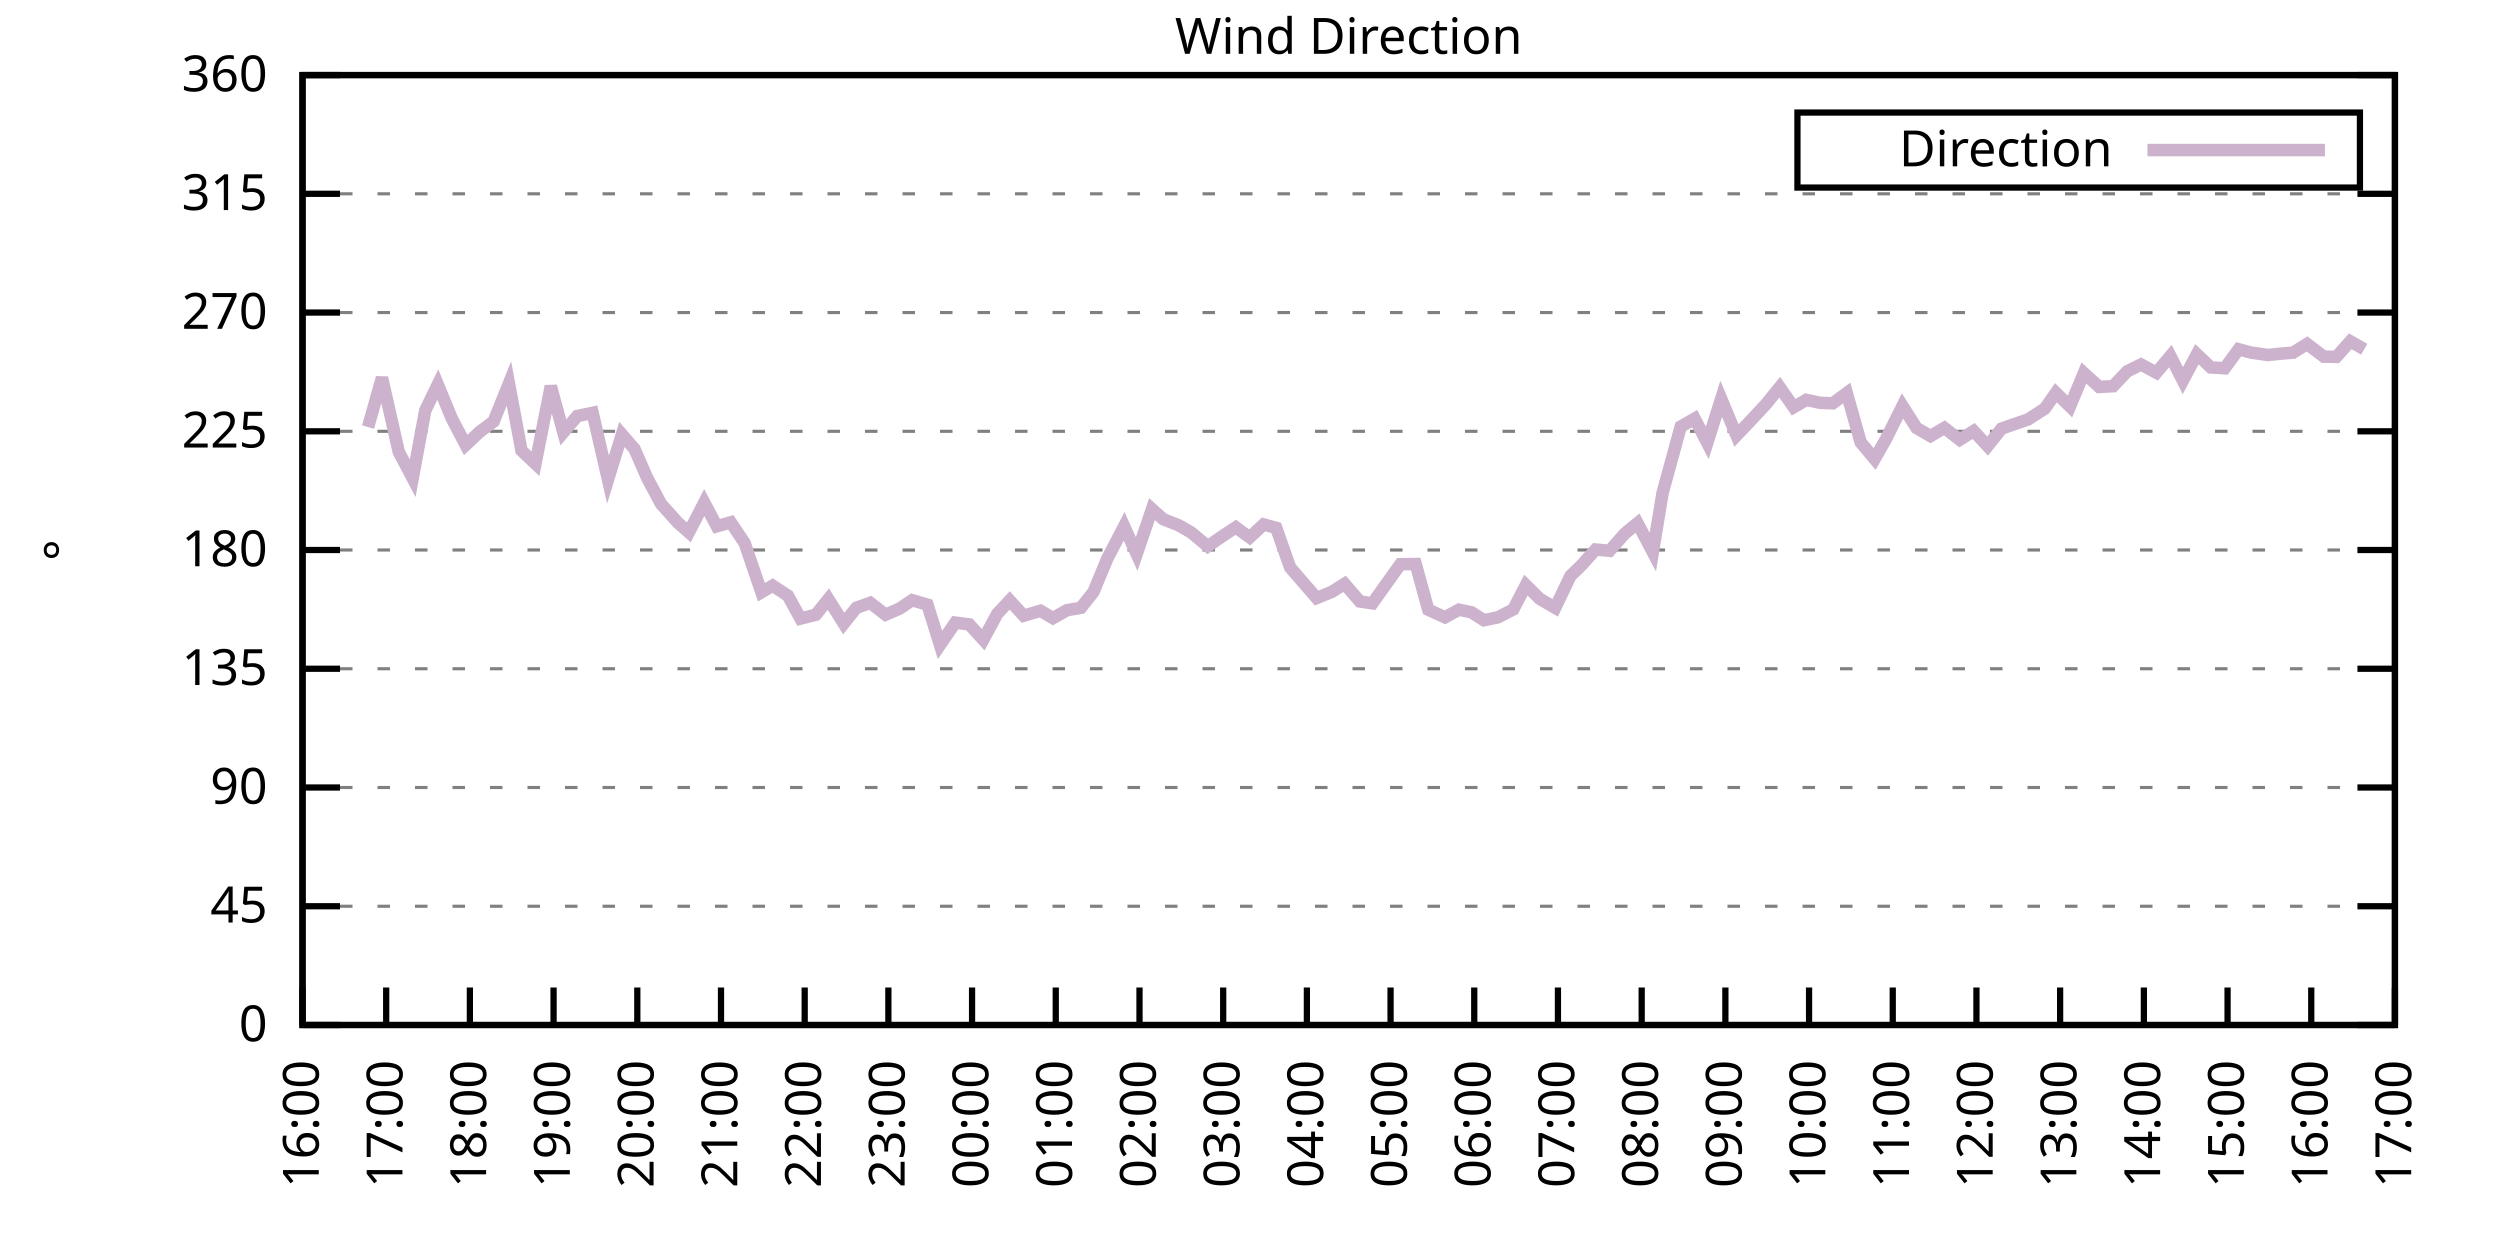
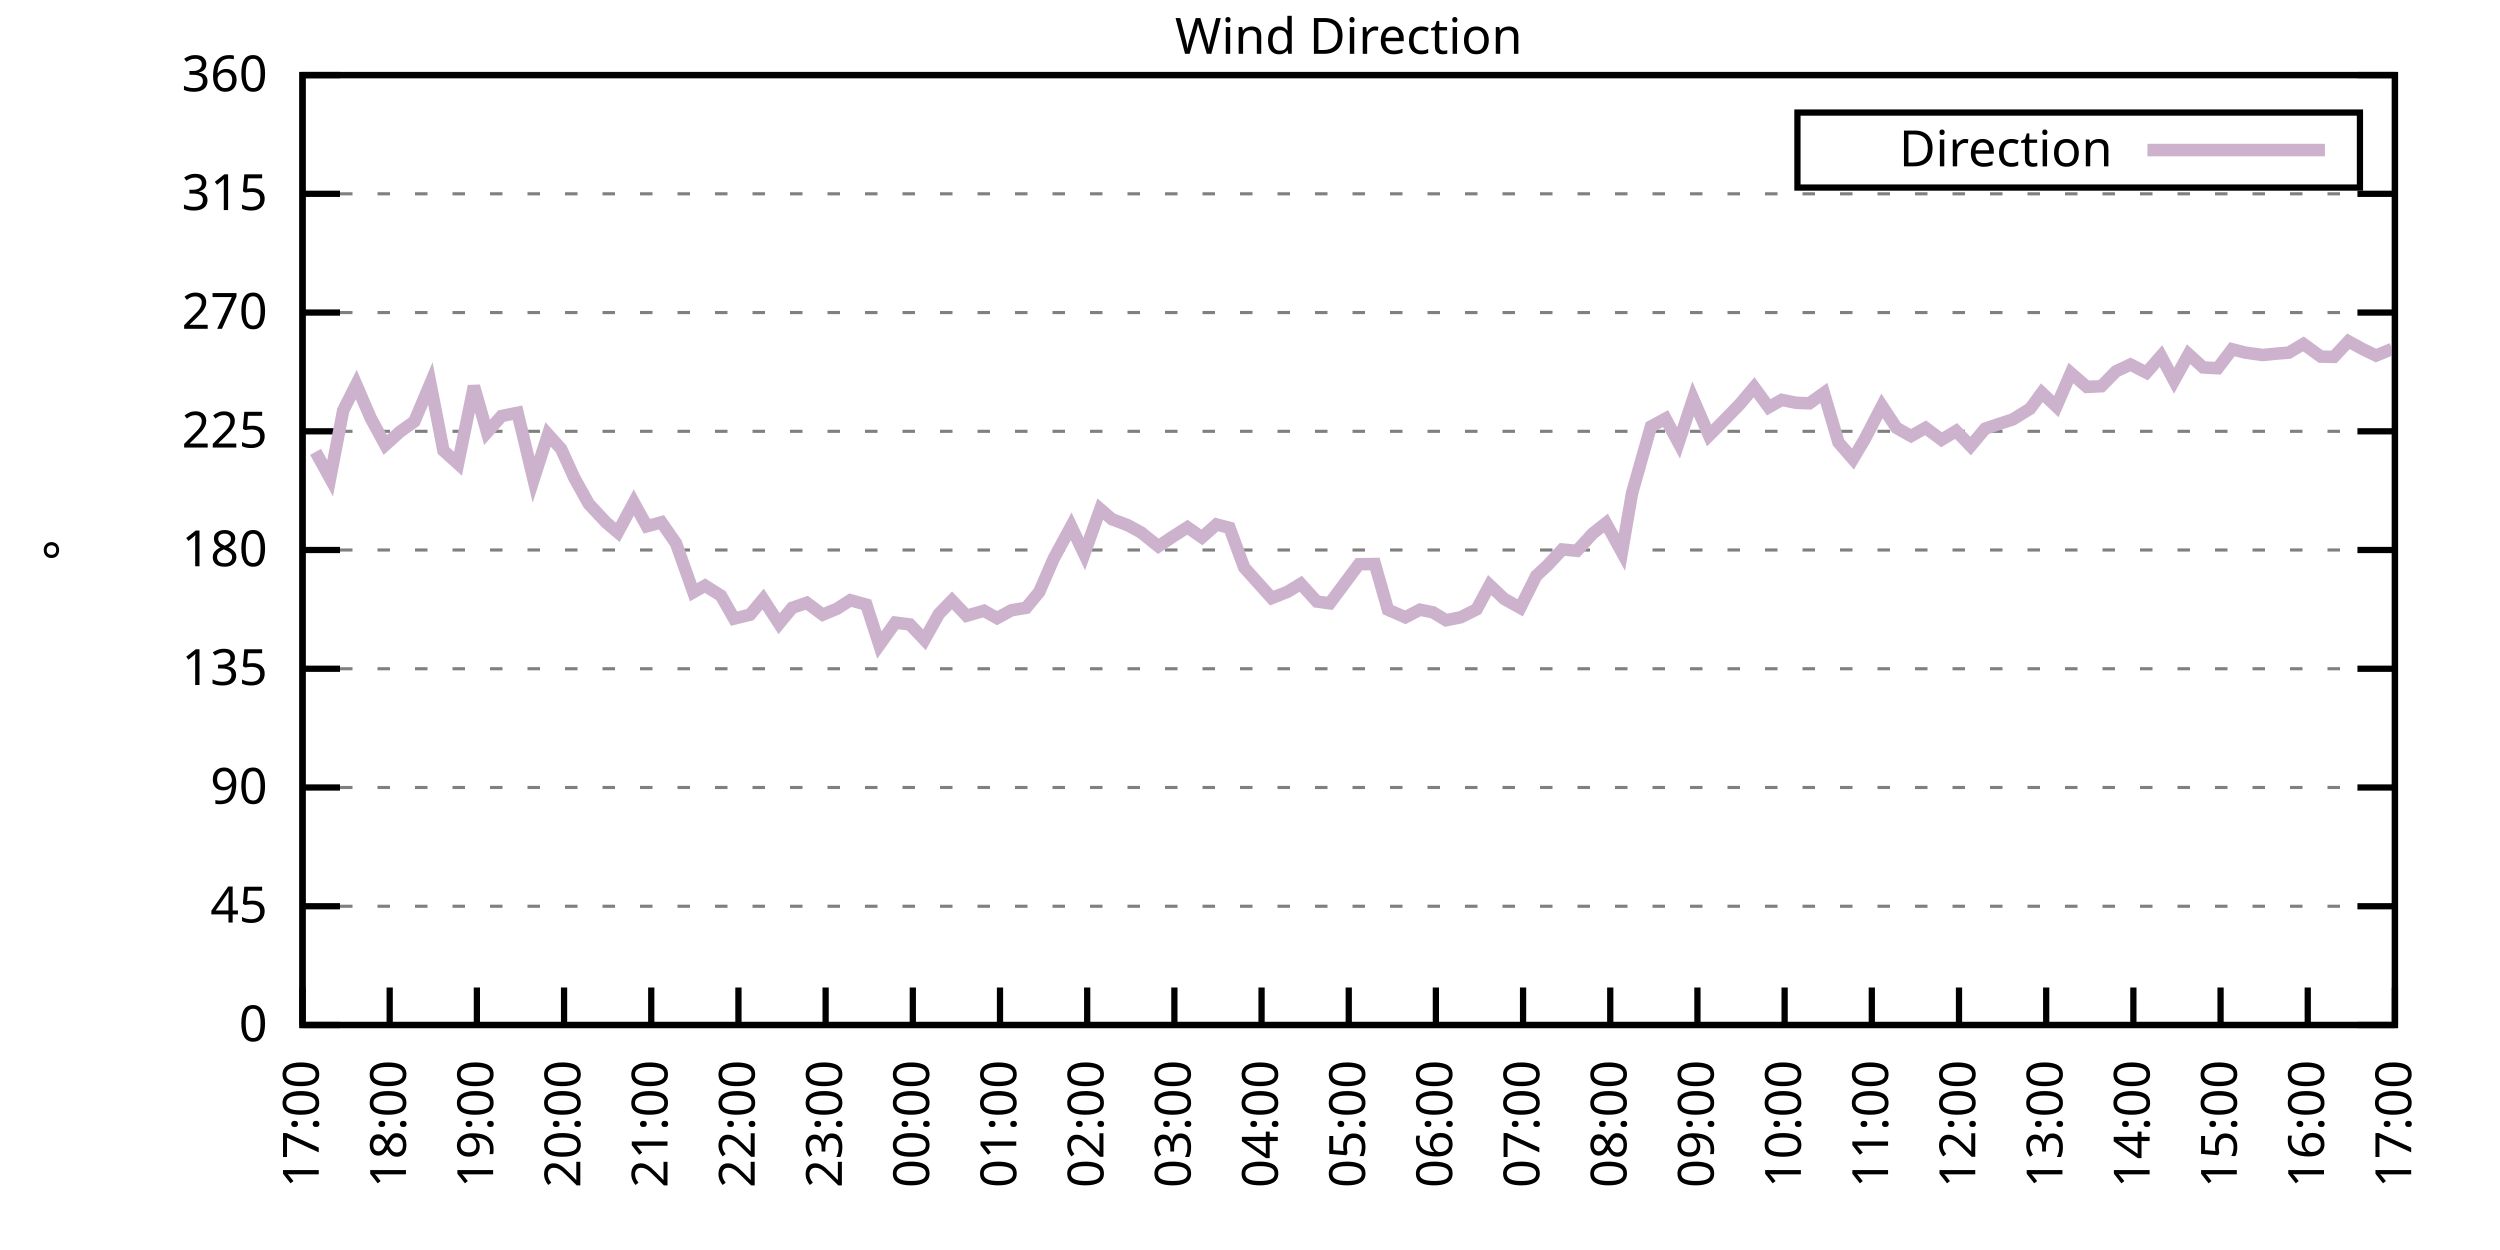
<svg xmlns="http://www.w3.org/2000/svg" xmlns:xlink="http://www.w3.org/1999/xlink" width="400" height="200" viewBox="0 0 400 200">
  <g id="gnuplot_canvas">
    <rect x="0" y="0" width="400" height="200" fill="none" />
    <defs>
      <circle id="gpDot" r="0.5" stroke-width="0.5" stroke="currentColor" />
      <path id="gpPt0" stroke-width="0.333" stroke="currentColor" d="M-1,0 h2 M0,-1 v2" />
      <path id="gpPt1" stroke-width="0.333" stroke="currentColor" d="M-1,-1 L1,1 M1,-1 L-1,1" />
      <path id="gpPt2" stroke-width="0.333" stroke="currentColor" d="M-1,0 L1,0 M0,-1 L0,1 M-1,-1 L1,1 M-1,1 L1,-1" />
      <rect id="gpPt3" stroke-width="0.333" stroke="currentColor" x="-1" y="-1" width="2" height="2" />
      <rect id="gpPt4" stroke-width="0.333" stroke="currentColor" fill="currentColor" x="-1" y="-1" width="2" height="2" />
      <circle id="gpPt5" stroke-width="0.333" stroke="currentColor" cx="0" cy="0" r="1" />
      <use xlink:href="#gpPt5" id="gpPt6" fill="currentColor" stroke="none" />
      <path id="gpPt7" stroke-width="0.333" stroke="currentColor" d="M0,-1.33 L-1.33,0.67 L1.33,0.67 z" />
      <use xlink:href="#gpPt7" id="gpPt8" fill="currentColor" stroke="none" />
      <use xlink:href="#gpPt7" id="gpPt9" stroke="currentColor" transform="rotate(180)" />
      <use xlink:href="#gpPt9" id="gpPt10" fill="currentColor" stroke="none" />
      <use xlink:href="#gpPt3" id="gpPt11" stroke="currentColor" transform="rotate(45)" />
      <use xlink:href="#gpPt11" id="gpPt12" fill="currentColor" stroke="none" />
      <path id="gpPt13" stroke-width="0.333" stroke="currentColor" d="M0,1.330 L1.265,0.411 L0.782,-1.067 L-0.782,-1.076 L-1.265,0.411 z" />
      <use xlink:href="#gpPt13" id="gpPt14" fill="currentColor" stroke="none" />
      <filter id="textbox" filterUnits="objectBoundingBox" x="0" y="0" height="1" width="1">
        <feFlood flood-color="white" flood-opacity="1" result="bgnd" />
        <feComposite in="SourceGraphic" in2="bgnd" operator="atop" />
      </filter>
      <filter id="greybox" filterUnits="objectBoundingBox" x="0" y="0" height="1" width="1">
        <feFlood flood-color="lightgrey" flood-opacity="1" result="grey" />
        <feComposite in="SourceGraphic" in2="grey" operator="atop" />
      </filter>
    </defs>
    <g fill="none" color="white" stroke="currentColor" stroke-width="1.00" stroke-linecap="butt" stroke-linejoin="miter">
</g>
    <g fill="none" color="black" stroke="currentColor" stroke-width="1.00" stroke-linecap="butt" stroke-linejoin="miter">
      <g stroke="none" shape-rendering="crispEdges">
        <polygon fill="rgb(255, 255, 255)" points="48.40,164.00 383.18,164.00 383.18,12.02 48.40,12.02 " />
      </g>
    </g>
    <g fill="none" color="black" stroke="currentColor" stroke-width="1.00" stroke-linecap="butt" stroke-linejoin="miter">
</g>
    <g fill="none" color="black" stroke="black" stroke-width="0.50" stroke-linecap="butt" stroke-linejoin="miter">
</g>
    <g fill="none" color="gray" stroke="currentColor" stroke-width="0.50" stroke-linecap="butt" stroke-linejoin="miter">
      <path stroke="gray" stroke-dasharray="2,4" class="gridline" d="M48.40,164.00 L383.19,164.00  " />
    </g>
    <g fill="none" color="gray" stroke="gray" stroke-width="1.00" stroke-linecap="butt" stroke-linejoin="miter">
</g>
    <g fill="none" color="black" stroke="currentColor" stroke-width="1.00" stroke-linecap="butt" stroke-linejoin="miter">
      <path stroke="black" d="M48.40,164.00 L54.40,164.00 M383.19,164.00 L377.19,164.00  " />
      <g transform="translate(42.80,166.60)" stroke="none" fill="black" font-family="Sans" font-size="8.00" text-anchor="end">
        <text>
          <tspan font-family="Sans"> 0</tspan>
        </text>
      </g>
    </g>
    <g fill="none" color="black" stroke="currentColor" stroke-width="1.00" stroke-linecap="butt" stroke-linejoin="miter">
</g>
    <g fill="none" color="black" stroke="black" stroke-width="0.50" stroke-linecap="butt" stroke-linejoin="miter">
</g>
    <g fill="none" color="gray" stroke="currentColor" stroke-width="0.50" stroke-linecap="butt" stroke-linejoin="miter">
      <path stroke="gray" stroke-dasharray="2,4" class="gridline" d="M48.40,145.00 L383.19,145.00  " />
    </g>
    <g fill="none" color="gray" stroke="gray" stroke-width="1.00" stroke-linecap="butt" stroke-linejoin="miter">
</g>
    <g fill="none" color="black" stroke="currentColor" stroke-width="1.00" stroke-linecap="butt" stroke-linejoin="miter">
      <path stroke="black" d="M48.40,145.00 L54.40,145.00 M383.19,145.00 L377.19,145.00  " />
      <g transform="translate(42.80,147.60)" stroke="none" fill="black" font-family="Sans" font-size="8.00" text-anchor="end">
        <text>
          <tspan font-family="Sans"> 45</tspan>
        </text>
      </g>
    </g>
    <g fill="none" color="black" stroke="currentColor" stroke-width="1.00" stroke-linecap="butt" stroke-linejoin="miter">
</g>
    <g fill="none" color="black" stroke="black" stroke-width="0.50" stroke-linecap="butt" stroke-linejoin="miter">
</g>
    <g fill="none" color="gray" stroke="currentColor" stroke-width="0.50" stroke-linecap="butt" stroke-linejoin="miter">
      <path stroke="gray" stroke-dasharray="2,4" class="gridline" d="M48.40,126.00 L383.19,126.00  " />
    </g>
    <g fill="none" color="gray" stroke="gray" stroke-width="1.00" stroke-linecap="butt" stroke-linejoin="miter">
</g>
    <g fill="none" color="black" stroke="currentColor" stroke-width="1.00" stroke-linecap="butt" stroke-linejoin="miter">
      <path stroke="black" d="M48.40,126.00 L54.40,126.00 M383.19,126.00 L377.19,126.00  " />
      <g transform="translate(42.80,128.60)" stroke="none" fill="black" font-family="Sans" font-size="8.00" text-anchor="end">
        <text>
          <tspan font-family="Sans"> 90</tspan>
        </text>
      </g>
    </g>
    <g fill="none" color="black" stroke="currentColor" stroke-width="1.00" stroke-linecap="butt" stroke-linejoin="miter">
</g>
    <g fill="none" color="black" stroke="black" stroke-width="0.50" stroke-linecap="butt" stroke-linejoin="miter">
</g>
    <g fill="none" color="gray" stroke="currentColor" stroke-width="0.50" stroke-linecap="butt" stroke-linejoin="miter">
      <path stroke="gray" stroke-dasharray="2,4" class="gridline" d="M48.40,107.00 L383.19,107.00  " />
    </g>
    <g fill="none" color="gray" stroke="gray" stroke-width="1.00" stroke-linecap="butt" stroke-linejoin="miter">
</g>
    <g fill="none" color="black" stroke="currentColor" stroke-width="1.00" stroke-linecap="butt" stroke-linejoin="miter">
      <path stroke="black" d="M48.40,107.00 L54.40,107.00 M383.19,107.00 L377.19,107.00  " />
      <g transform="translate(42.80,109.60)" stroke="none" fill="black" font-family="Sans" font-size="8.00" text-anchor="end">
        <text>
          <tspan font-family="Sans"> 135</tspan>
        </text>
      </g>
    </g>
    <g fill="none" color="black" stroke="currentColor" stroke-width="1.00" stroke-linecap="butt" stroke-linejoin="miter">
</g>
    <g fill="none" color="black" stroke="black" stroke-width="0.50" stroke-linecap="butt" stroke-linejoin="miter">
</g>
    <g fill="none" color="gray" stroke="currentColor" stroke-width="0.50" stroke-linecap="butt" stroke-linejoin="miter">
      <path stroke="gray" stroke-dasharray="2,4" class="gridline" d="M48.40,88.00 L383.19,88.00  " />
    </g>
    <g fill="none" color="gray" stroke="gray" stroke-width="1.00" stroke-linecap="butt" stroke-linejoin="miter">
</g>
    <g fill="none" color="black" stroke="currentColor" stroke-width="1.00" stroke-linecap="butt" stroke-linejoin="miter">
      <path stroke="black" d="M48.40,88.00 L54.40,88.00 M383.19,88.00 L377.19,88.00  " />
      <g transform="translate(42.80,90.60)" stroke="none" fill="black" font-family="Sans" font-size="8.00" text-anchor="end">
        <text>
          <tspan font-family="Sans"> 180</tspan>
        </text>
      </g>
    </g>
    <g fill="none" color="black" stroke="currentColor" stroke-width="1.00" stroke-linecap="butt" stroke-linejoin="miter">
</g>
    <g fill="none" color="black" stroke="black" stroke-width="0.50" stroke-linecap="butt" stroke-linejoin="miter">
</g>
    <g fill="none" color="gray" stroke="currentColor" stroke-width="0.50" stroke-linecap="butt" stroke-linejoin="miter">
      <path stroke="gray" stroke-dasharray="2,4" class="gridline" d="M48.40,69.01 L383.19,69.01  " />
    </g>
    <g fill="none" color="gray" stroke="gray" stroke-width="1.00" stroke-linecap="butt" stroke-linejoin="miter">
</g>
    <g fill="none" color="black" stroke="currentColor" stroke-width="1.00" stroke-linecap="butt" stroke-linejoin="miter">
      <path stroke="black" d="M48.40,69.01 L54.40,69.01 M383.19,69.01 L377.19,69.01  " />
      <g transform="translate(42.80,71.61)" stroke="none" fill="black" font-family="Sans" font-size="8.00" text-anchor="end">
        <text>
          <tspan font-family="Sans"> 225</tspan>
        </text>
      </g>
    </g>
    <g fill="none" color="black" stroke="currentColor" stroke-width="1.00" stroke-linecap="butt" stroke-linejoin="miter">
</g>
    <g fill="none" color="black" stroke="black" stroke-width="0.50" stroke-linecap="butt" stroke-linejoin="miter">
</g>
    <g fill="none" color="gray" stroke="currentColor" stroke-width="0.50" stroke-linecap="butt" stroke-linejoin="miter">
      <path stroke="gray" stroke-dasharray="2,4" class="gridline" d="M48.40,50.01 L383.19,50.01  " />
    </g>
    <g fill="none" color="gray" stroke="gray" stroke-width="1.00" stroke-linecap="butt" stroke-linejoin="miter">
</g>
    <g fill="none" color="black" stroke="currentColor" stroke-width="1.00" stroke-linecap="butt" stroke-linejoin="miter">
      <path stroke="black" d="M48.40,50.01 L54.40,50.01 M383.19,50.01 L377.19,50.01  " />
      <g transform="translate(42.80,52.61)" stroke="none" fill="black" font-family="Sans" font-size="8.00" text-anchor="end">
        <text>
          <tspan font-family="Sans"> 270</tspan>
        </text>
      </g>
    </g>
    <g fill="none" color="black" stroke="currentColor" stroke-width="1.00" stroke-linecap="butt" stroke-linejoin="miter">
</g>
    <g fill="none" color="black" stroke="black" stroke-width="0.50" stroke-linecap="butt" stroke-linejoin="miter">
</g>
    <g fill="none" color="gray" stroke="currentColor" stroke-width="0.50" stroke-linecap="butt" stroke-linejoin="miter">
      <path stroke="gray" stroke-dasharray="2,4" class="gridline" d="M48.40,31.01 L383.19,31.01  " />
    </g>
    <g fill="none" color="gray" stroke="gray" stroke-width="1.00" stroke-linecap="butt" stroke-linejoin="miter">
</g>
    <g fill="none" color="black" stroke="currentColor" stroke-width="1.00" stroke-linecap="butt" stroke-linejoin="miter">
      <path stroke="black" d="M48.40,31.01 L54.40,31.01 M383.19,31.01 L377.19,31.01  " />
      <g transform="translate(42.80,33.61)" stroke="none" fill="black" font-family="Sans" font-size="8.00" text-anchor="end">
        <text>
          <tspan font-family="Sans"> 315</tspan>
        </text>
      </g>
    </g>
    <g fill="none" color="black" stroke="currentColor" stroke-width="1.00" stroke-linecap="butt" stroke-linejoin="miter">
</g>
    <g fill="none" color="black" stroke="black" stroke-width="0.50" stroke-linecap="butt" stroke-linejoin="miter">
</g>
    <g fill="none" color="gray" stroke="currentColor" stroke-width="0.50" stroke-linecap="butt" stroke-linejoin="miter">
      <path stroke="gray" stroke-dasharray="2,4" class="gridline" d="M48.40,12.01 L383.19,12.01  " />
    </g>
    <g fill="none" color="gray" stroke="gray" stroke-width="1.00" stroke-linecap="butt" stroke-linejoin="miter">
</g>
    <g fill="none" color="black" stroke="currentColor" stroke-width="1.00" stroke-linecap="butt" stroke-linejoin="miter">
      <path stroke="black" d="M48.40,12.01 L54.40,12.01 M383.19,12.01 L377.19,12.01  " />
      <g transform="translate(42.80,14.61)" stroke="none" fill="black" font-family="Sans" font-size="8.00" text-anchor="end">
        <text>
          <tspan font-family="Sans"> 360</tspan>
        </text>
      </g>
    </g>
    <g fill="none" color="black" stroke="currentColor" stroke-width="1.00" stroke-linecap="butt" stroke-linejoin="miter">
      <path stroke="black" d="M48.40,164.00 L48.40,158.00  " />
      <g transform="translate(51.00,169.60) rotate(270.00)" stroke="none" fill="black" font-family="Sans" font-size="8.00" text-anchor="end">
        <text>
-           <tspan font-family="Sans">16:00</tspan>
-         </text>
-       </g>
-     </g>
-     <g fill="none" color="black" stroke="currentColor" stroke-width="1.00" stroke-linecap="butt" stroke-linejoin="miter">
-       <path stroke="black" d="M61.79,164.00 L61.79,158.00  " />
-       <g transform="translate(64.39,169.60) rotate(270.00)" stroke="none" fill="black" font-family="Sans" font-size="8.00" text-anchor="end">
-         <text>
          <tspan font-family="Sans">17:00</tspan>
        </text>
      </g>
    </g>
    <g fill="none" color="black" stroke="currentColor" stroke-width="1.00" stroke-linecap="butt" stroke-linejoin="miter">
-       <path stroke="black" d="M75.18,164.00 L75.18,158.00  " />
-       <g transform="translate(77.78,169.60) rotate(270.00)" stroke="none" fill="black" font-family="Sans" font-size="8.00" text-anchor="end">
+       <path stroke="black" d="M62.35,164.00 L62.35,158.00  " />
+       <g transform="translate(64.95,169.60) rotate(270.00)" stroke="none" fill="black" font-family="Sans" font-size="8.00" text-anchor="end">
        <text>
          <tspan font-family="Sans">18:00</tspan>
        </text>
      </g>
    </g>
    <g fill="none" color="black" stroke="currentColor" stroke-width="1.00" stroke-linecap="butt" stroke-linejoin="miter">
-       <path stroke="black" d="M88.57,164.00 L88.57,158.00  " />
-       <g transform="translate(91.17,169.60) rotate(270.00)" stroke="none" fill="black" font-family="Sans" font-size="8.00" text-anchor="end">
+       <path stroke="black" d="M76.30,164.00 L76.30,158.00  " />
+       <g transform="translate(78.90,169.60) rotate(270.00)" stroke="none" fill="black" font-family="Sans" font-size="8.00" text-anchor="end">
        <text>
          <tspan font-family="Sans">19:00</tspan>
        </text>
      </g>
    </g>
    <g fill="none" color="black" stroke="currentColor" stroke-width="1.00" stroke-linecap="butt" stroke-linejoin="miter">
-       <path stroke="black" d="M101.97,164.00 L101.97,158.00  " />
-       <g transform="translate(104.57,169.60) rotate(270.00)" stroke="none" fill="black" font-family="Sans" font-size="8.00" text-anchor="end">
+       <path stroke="black" d="M90.25,164.00 L90.25,158.00  " />
+       <g transform="translate(92.85,169.60) rotate(270.00)" stroke="none" fill="black" font-family="Sans" font-size="8.00" text-anchor="end">
        <text>
          <tspan font-family="Sans">20:00</tspan>
        </text>
      </g>
    </g>
    <g fill="none" color="black" stroke="currentColor" stroke-width="1.00" stroke-linecap="butt" stroke-linejoin="miter">
-       <path stroke="black" d="M115.36,164.00 L115.36,158.00  " />
-       <g transform="translate(117.96,169.60) rotate(270.00)" stroke="none" fill="black" font-family="Sans" font-size="8.00" text-anchor="end">
+       <path stroke="black" d="M104.20,164.00 L104.20,158.00  " />
+       <g transform="translate(106.80,169.60) rotate(270.00)" stroke="none" fill="black" font-family="Sans" font-size="8.00" text-anchor="end">
        <text>
          <tspan font-family="Sans">21:00</tspan>
        </text>
      </g>
    </g>
    <g fill="none" color="black" stroke="currentColor" stroke-width="1.00" stroke-linecap="butt" stroke-linejoin="miter">
-       <path stroke="black" d="M128.75,164.00 L128.75,158.00  " />
-       <g transform="translate(131.35,169.60) rotate(270.00)" stroke="none" fill="black" font-family="Sans" font-size="8.00" text-anchor="end">
+       <path stroke="black" d="M118.15,164.00 L118.15,158.00  " />
+       <g transform="translate(120.75,169.60) rotate(270.00)" stroke="none" fill="black" font-family="Sans" font-size="8.00" text-anchor="end">
        <text>
          <tspan font-family="Sans">22:00</tspan>
        </text>
      </g>
    </g>
    <g fill="none" color="black" stroke="currentColor" stroke-width="1.00" stroke-linecap="butt" stroke-linejoin="miter">
-       <path stroke="black" d="M142.14,164.00 L142.14,158.00  " />
-       <g transform="translate(144.74,169.60) rotate(270.00)" stroke="none" fill="black" font-family="Sans" font-size="8.00" text-anchor="end">
+       <path stroke="black" d="M132.10,164.00 L132.10,158.00  " />
+       <g transform="translate(134.70,169.60) rotate(270.00)" stroke="none" fill="black" font-family="Sans" font-size="8.00" text-anchor="end">
        <text>
          <tspan font-family="Sans">23:00</tspan>
        </text>
      </g>
    </g>
    <g fill="none" color="black" stroke="currentColor" stroke-width="1.00" stroke-linecap="butt" stroke-linejoin="miter">
-       <path stroke="black" d="M155.53,164.00 L155.53,158.00  " />
-       <g transform="translate(158.13,169.60) rotate(270.00)" stroke="none" fill="black" font-family="Sans" font-size="8.00" text-anchor="end">
+       <path stroke="black" d="M146.05,164.00 L146.05,158.00  " />
+       <g transform="translate(148.65,169.60) rotate(270.00)" stroke="none" fill="black" font-family="Sans" font-size="8.00" text-anchor="end">
        <text>
          <tspan font-family="Sans">00:00</tspan>
        </text>
      </g>
    </g>
    <g fill="none" color="black" stroke="currentColor" stroke-width="1.00" stroke-linecap="butt" stroke-linejoin="miter">
-       <path stroke="black" d="M168.92,164.00 L168.92,158.00  " />
-       <g transform="translate(171.52,169.60) rotate(270.00)" stroke="none" fill="black" font-family="Sans" font-size="8.00" text-anchor="end">
+       <path stroke="black" d="M160.00,164.00 L160.00,158.00  " />
+       <g transform="translate(162.60,169.60) rotate(270.00)" stroke="none" fill="black" font-family="Sans" font-size="8.00" text-anchor="end">
        <text>
          <tspan font-family="Sans">01:00</tspan>
        </text>
      </g>
    </g>
    <g fill="none" color="black" stroke="currentColor" stroke-width="1.00" stroke-linecap="butt" stroke-linejoin="miter">
-       <path stroke="black" d="M182.32,164.00 L182.32,158.00  " />
-       <g transform="translate(184.92,169.60) rotate(270.00)" stroke="none" fill="black" font-family="Sans" font-size="8.00" text-anchor="end">
+       <path stroke="black" d="M173.95,164.00 L173.95,158.00  " />
+       <g transform="translate(176.55,169.60) rotate(270.00)" stroke="none" fill="black" font-family="Sans" font-size="8.00" text-anchor="end">
        <text>
          <tspan font-family="Sans">02:00</tspan>
        </text>
      </g>
    </g>
    <g fill="none" color="black" stroke="currentColor" stroke-width="1.00" stroke-linecap="butt" stroke-linejoin="miter">
-       <path stroke="black" d="M195.71,164.00 L195.71,158.00  " />
-       <g transform="translate(198.31,169.60) rotate(270.00)" stroke="none" fill="black" font-family="Sans" font-size="8.00" text-anchor="end">
+       <path stroke="black" d="M187.90,164.00 L187.90,158.00  " />
+       <g transform="translate(190.50,169.60) rotate(270.00)" stroke="none" fill="black" font-family="Sans" font-size="8.00" text-anchor="end">
        <text>
          <tspan font-family="Sans">03:00</tspan>
        </text>
      </g>
    </g>
    <g fill="none" color="black" stroke="currentColor" stroke-width="1.00" stroke-linecap="butt" stroke-linejoin="miter">
-       <path stroke="black" d="M209.10,164.00 L209.10,158.00  " />
-       <g transform="translate(211.70,169.60) rotate(270.00)" stroke="none" fill="black" font-family="Sans" font-size="8.00" text-anchor="end">
+       <path stroke="black" d="M201.85,164.00 L201.85,158.00  " />
+       <g transform="translate(204.45,169.60) rotate(270.00)" stroke="none" fill="black" font-family="Sans" font-size="8.00" text-anchor="end">
        <text>
          <tspan font-family="Sans">04:00</tspan>
        </text>
      </g>
    </g>
    <g fill="none" color="black" stroke="currentColor" stroke-width="1.00" stroke-linecap="butt" stroke-linejoin="miter">
-       <path stroke="black" d="M222.49,164.00 L222.49,158.00  " />
-       <g transform="translate(225.09,169.60) rotate(270.00)" stroke="none" fill="black" font-family="Sans" font-size="8.00" text-anchor="end">
+       <path stroke="black" d="M215.80,164.00 L215.80,158.00  " />
+       <g transform="translate(218.40,169.60) rotate(270.00)" stroke="none" fill="black" font-family="Sans" font-size="8.00" text-anchor="end">
        <text>
          <tspan font-family="Sans">05:00</tspan>
        </text>
      </g>
    </g>
    <g fill="none" color="black" stroke="currentColor" stroke-width="1.00" stroke-linecap="butt" stroke-linejoin="miter">
-       <path stroke="black" d="M235.88,164.00 L235.88,158.00  " />
-       <g transform="translate(238.48,169.60) rotate(270.00)" stroke="none" fill="black" font-family="Sans" font-size="8.00" text-anchor="end">
+       <path stroke="black" d="M229.74,164.00 L229.74,158.00  " />
+       <g transform="translate(232.34,169.60) rotate(270.00)" stroke="none" fill="black" font-family="Sans" font-size="8.00" text-anchor="end">
        <text>
          <tspan font-family="Sans">06:00</tspan>
        </text>
      </g>
    </g>
    <g fill="none" color="black" stroke="currentColor" stroke-width="1.00" stroke-linecap="butt" stroke-linejoin="miter">
-       <path stroke="black" d="M249.27,164.00 L249.27,158.00  " />
-       <g transform="translate(251.87,169.60) rotate(270.00)" stroke="none" fill="black" font-family="Sans" font-size="8.00" text-anchor="end">
+       <path stroke="black" d="M243.69,164.00 L243.69,158.00  " />
+       <g transform="translate(246.29,169.60) rotate(270.00)" stroke="none" fill="black" font-family="Sans" font-size="8.00" text-anchor="end">
        <text>
          <tspan font-family="Sans">07:00</tspan>
        </text>
      </g>
    </g>
    <g fill="none" color="black" stroke="currentColor" stroke-width="1.00" stroke-linecap="butt" stroke-linejoin="miter">
-       <path stroke="black" d="M262.67,164.00 L262.67,158.00  " />
-       <g transform="translate(265.27,169.60) rotate(270.00)" stroke="none" fill="black" font-family="Sans" font-size="8.00" text-anchor="end">
+       <path stroke="black" d="M257.64,164.00 L257.64,158.00  " />
+       <g transform="translate(260.24,169.60) rotate(270.00)" stroke="none" fill="black" font-family="Sans" font-size="8.00" text-anchor="end">
        <text>
          <tspan font-family="Sans">08:00</tspan>
        </text>
      </g>
    </g>
    <g fill="none" color="black" stroke="currentColor" stroke-width="1.00" stroke-linecap="butt" stroke-linejoin="miter">
-       <path stroke="black" d="M276.06,164.00 L276.06,158.00  " />
-       <g transform="translate(278.66,169.60) rotate(270.00)" stroke="none" fill="black" font-family="Sans" font-size="8.00" text-anchor="end">
+       <path stroke="black" d="M271.59,164.00 L271.59,158.00  " />
+       <g transform="translate(274.19,169.60) rotate(270.00)" stroke="none" fill="black" font-family="Sans" font-size="8.00" text-anchor="end">
        <text>
          <tspan font-family="Sans">09:00</tspan>
        </text>
      </g>
    </g>
    <g fill="none" color="black" stroke="currentColor" stroke-width="1.00" stroke-linecap="butt" stroke-linejoin="miter">
-       <path stroke="black" d="M289.45,164.00 L289.45,158.00  " />
-       <g transform="translate(292.05,169.60) rotate(270.00)" stroke="none" fill="black" font-family="Sans" font-size="8.00" text-anchor="end">
+       <path stroke="black" d="M285.54,164.00 L285.54,158.00  " />
+       <g transform="translate(288.14,169.60) rotate(270.00)" stroke="none" fill="black" font-family="Sans" font-size="8.00" text-anchor="end">
        <text>
          <tspan font-family="Sans">10:00</tspan>
        </text>
      </g>
    </g>
    <g fill="none" color="black" stroke="currentColor" stroke-width="1.00" stroke-linecap="butt" stroke-linejoin="miter">
-       <path stroke="black" d="M302.84,164.00 L302.84,158.00  " />
-       <g transform="translate(305.44,169.60) rotate(270.00)" stroke="none" fill="black" font-family="Sans" font-size="8.00" text-anchor="end">
+       <path stroke="black" d="M299.49,164.00 L299.49,158.00  " />
+       <g transform="translate(302.09,169.60) rotate(270.00)" stroke="none" fill="black" font-family="Sans" font-size="8.00" text-anchor="end">
        <text>
          <tspan font-family="Sans">11:00</tspan>
        </text>
      </g>
    </g>
    <g fill="none" color="black" stroke="currentColor" stroke-width="1.00" stroke-linecap="butt" stroke-linejoin="miter">
-       <path stroke="black" d="M316.23,164.00 L316.23,158.00  " />
-       <g transform="translate(318.83,169.60) rotate(270.00)" stroke="none" fill="black" font-family="Sans" font-size="8.00" text-anchor="end">
+       <path stroke="black" d="M313.44,164.00 L313.44,158.00  " />
+       <g transform="translate(316.04,169.60) rotate(270.00)" stroke="none" fill="black" font-family="Sans" font-size="8.00" text-anchor="end">
        <text>
          <tspan font-family="Sans">12:00</tspan>
        </text>
      </g>
    </g>
    <g fill="none" color="black" stroke="currentColor" stroke-width="1.00" stroke-linecap="butt" stroke-linejoin="miter">
-       <path stroke="black" d="M329.62,164.00 L329.62,158.00  " />
-       <g transform="translate(332.22,169.60) rotate(270.00)" stroke="none" fill="black" font-family="Sans" font-size="8.00" text-anchor="end">
+       <path stroke="black" d="M327.39,164.00 L327.39,158.00  " />
+       <g transform="translate(329.99,169.60) rotate(270.00)" stroke="none" fill="black" font-family="Sans" font-size="8.00" text-anchor="end">
        <text>
          <tspan font-family="Sans">13:00</tspan>
        </text>
      </g>
    </g>
    <g fill="none" color="black" stroke="currentColor" stroke-width="1.00" stroke-linecap="butt" stroke-linejoin="miter">
-       <path stroke="black" d="M343.02,164.00 L343.02,158.00  " />
-       <g transform="translate(345.62,169.60) rotate(270.00)" stroke="none" fill="black" font-family="Sans" font-size="8.00" text-anchor="end">
+       <path stroke="black" d="M341.34,164.00 L341.34,158.00  " />
+       <g transform="translate(343.94,169.60) rotate(270.00)" stroke="none" fill="black" font-family="Sans" font-size="8.00" text-anchor="end">
        <text>
          <tspan font-family="Sans">14:00</tspan>
        </text>
      </g>
    </g>
    <g fill="none" color="black" stroke="currentColor" stroke-width="1.00" stroke-linecap="butt" stroke-linejoin="miter">
-       <path stroke="black" d="M356.41,164.00 L356.41,158.00  " />
-       <g transform="translate(359.01,169.60) rotate(270.00)" stroke="none" fill="black" font-family="Sans" font-size="8.00" text-anchor="end">
+       <path stroke="black" d="M355.29,164.00 L355.29,158.00  " />
+       <g transform="translate(357.89,169.60) rotate(270.00)" stroke="none" fill="black" font-family="Sans" font-size="8.00" text-anchor="end">
        <text>
          <tspan font-family="Sans">15:00</tspan>
        </text>
      </g>
    </g>
    <g fill="none" color="black" stroke="currentColor" stroke-width="1.00" stroke-linecap="butt" stroke-linejoin="miter">
-       <path stroke="black" d="M369.80,164.00 L369.80,158.00  " />
-       <g transform="translate(372.40,169.60) rotate(270.00)" stroke="none" fill="black" font-family="Sans" font-size="8.00" text-anchor="end">
+       <path stroke="black" d="M369.24,164.00 L369.24,158.00  " />
+       <g transform="translate(371.84,169.60) rotate(270.00)" stroke="none" fill="black" font-family="Sans" font-size="8.00" text-anchor="end">
        <text>
          <tspan font-family="Sans">16:00</tspan>
        </text>
      </g>
    </g>
    <g fill="none" color="black" stroke="currentColor" stroke-width="1.00" stroke-linecap="butt" stroke-linejoin="miter">
      <path stroke="black" d="M383.19,164.00 L383.19,158.00  " />
      <g transform="translate(385.79,169.60) rotate(270.00)" stroke="none" fill="black" font-family="Sans" font-size="8.00" text-anchor="end">
        <text>
          <tspan font-family="Sans">17:00</tspan>
        </text>
      </g>
    </g>
    <g fill="none" color="black" stroke="currentColor" stroke-width="1.00" stroke-linecap="butt" stroke-linejoin="miter">
</g>
    <g fill="none" color="black" stroke="currentColor" stroke-width="1.00" stroke-linecap="butt" stroke-linejoin="miter">
      <path stroke="black" d="M48.40,12.01 L48.40,164.00 L383.19,164.00 L383.19,12.01 L48.40,12.01 Z  " />
    </g>
    <g fill="none" color="black" stroke="currentColor" stroke-width="1.00" stroke-linecap="butt" stroke-linejoin="miter">
</g>
    <g fill="none" color="black" stroke="currentColor" stroke-width="1.00" stroke-linecap="butt" stroke-linejoin="miter">
      <path stroke="black" d="M287.59,30.01 L287.59,18.01 L377.59,18.01 L377.59,30.01 L287.59,30.01 Z  " />
    </g>
    <g id="Wind_direction_plot_1">
      <g fill="none" color="white" stroke="black" stroke-width="2.00" stroke-linecap="butt" stroke-linejoin="miter">
</g>
      <g fill="none" color="black" stroke="currentColor" stroke-width="2.00" stroke-linecap="butt" stroke-linejoin="miter">
        <g transform="translate(337.99,26.61)" stroke="none" fill="black" font-family="Sans" font-size="8.00" text-anchor="end">
          <text>
            <tspan font-family="Sans">Direction</tspan>
          </text>
        </g>
      </g>
      <g fill="none" color="black" stroke="currentColor" stroke-width="2.00" stroke-linecap="butt" stroke-linejoin="miter">
-         <path stroke="rgb(204, 178, 204)" d="M343.59,24.01 L371.99,24.01 M58.89,68.33 L61.12,60.44 L63.80,72.30 L66.03,76.52 L68.04,65.67 L70.05,61.53   L72.28,66.94 L74.51,71.20 L76.75,69.09 L78.98,67.44 L81.43,61.36 L83.44,72.09 L85.67,74.20 L88.13,61.79   L90.14,69.18 L92.37,66.56 L94.82,66.05 L97.28,76.73 L99.51,69.51 L101.52,71.83 L103.53,76.44 L105.76,80.62   L108.44,83.61 L110.22,85.18 L112.68,80.41 L114.69,84.21 L116.92,83.57 L119.15,86.91 L121.83,94.76 L123.62,93.70   L126.07,95.31 L128.08,98.98 L130.54,98.35 L132.54,95.86 L135.00,99.78 L137.01,97.25 L139.24,96.45 L141.69,98.35   L143.93,97.38 L145.94,96.03 L148.39,96.74 L150.40,103.20 L152.85,99.62 L155.09,99.91 L157.32,102.36 L159.55,98.22   L161.56,96.07 L163.79,98.52 L166.47,97.72 L168.48,98.90 L170.71,97.63 L172.94,97.25 L174.95,94.72 L177.18,89.36   L179.86,84.21 L181.87,88.64 L184.32,81.46 L186.11,83.07 L188.57,84.04 L190.57,85.18 L193.25,87.41 L195.48,85.85   L197.72,84.37 L199.95,85.98 L202.18,83.91 L204.19,84.46 L206.42,90.79 L210.66,95.69 L213.12,94.68 L215.13,93.41   L217.58,96.24 L219.59,96.53 L224.05,90.28 L226.51,90.24 L228.52,97.55 L231.20,98.77 L233.43,97.55 L235.44,97.97   L237.44,99.24 L239.68,98.77 L242.13,97.50 L244.14,93.62 L246.37,95.82 L248.83,97.25 L251.28,92.14 L253.07,90.41   L255.30,87.92 L257.53,88.13 L259.99,85.35 L262.00,83.70 L264.45,88.34 L266.01,78.89 L268.92,68.25 L271.15,66.98   L273.16,70.86 L275.39,63.81 L277.84,69.68 L279.85,67.57 L282.53,64.70 L284.76,61.96 L286.99,65.16 L289.00,63.98   L291.23,64.45 L293.24,64.53 L295.48,62.88 L297.71,70.78 L299.94,73.44 L301.72,70.32 L304.40,64.95 L306.63,68.46   L308.87,69.77 L311.10,68.46 L313.55,70.36 L315.79,68.96 L318.02,71.37 L320.25,68.58 L322.26,67.87 L324.49,67.11   L327.17,65.38 L328.95,62.84 L331.19,65.04 L333.42,59.68 L335.87,61.91 L338.10,61.79 L340.34,59.42 L342.57,58.32   L345.02,59.63 L347.26,56.97 L349.26,60.90 L351.50,56.68 L353.73,58.79 L355.96,58.92 L358.19,55.88 L360.20,56.42   L362.88,56.80 L364.89,56.59 L366.90,56.42 L369.13,55.03 L371.81,57.06 L373.82,57.10 L376.05,54.61 L378.28,55.88    " />
+         <path stroke="rgb(204, 178, 204)" d="M343.59,24.01 L371.99,24.01 M50.49,72.30 L52.82,76.52 L54.91,65.67 L57.00,61.53 L59.33,66.94 L61.65,71.20   L63.98,69.09 L66.30,67.44 L68.86,61.36 L70.95,72.09 L73.28,74.20 L75.83,61.79 L77.93,69.18 L80.25,66.56   L82.81,66.05 L85.37,76.73 L87.69,69.51 L89.78,71.83 L91.88,76.44 L94.20,80.62 L96.99,83.61 L98.85,85.18   L101.41,80.41 L103.50,84.21 L105.83,83.57 L108.15,86.91 L110.94,94.76 L112.80,93.70 L115.36,95.31 L117.45,98.98   L120.01,98.35 L122.10,95.86 L124.66,99.78 L126.75,97.25 L129.08,96.45 L131.63,98.35 L133.96,97.38 L136.05,96.03   L138.61,96.74 L140.70,103.20 L143.26,99.62 L145.58,99.91 L147.91,102.36 L150.23,98.22 L152.32,96.07 L154.65,98.52   L157.44,97.72 L159.53,98.90 L161.86,97.63 L164.18,97.25 L166.27,94.72 L168.60,89.36 L171.39,84.21 L173.48,88.64   L176.04,81.46 L177.90,83.07 L180.46,84.04 L182.55,85.18 L185.34,87.41 L187.66,85.85 L189.99,84.37 L192.31,85.98   L194.64,83.91 L196.73,84.46 L199.06,90.79 L203.47,95.69 L206.03,94.68 L208.12,93.41 L210.68,96.24 L212.77,96.53   L217.42,90.28 L219.98,90.24 L222.07,97.55 L224.86,98.77 L227.19,97.55 L229.28,97.97 L231.37,99.24 L233.70,98.77   L236.25,97.50 L238.35,93.62 L240.67,95.82 L243.23,97.25 L245.79,92.14 L247.65,90.41 L249.97,87.92 L252.30,88.13   L254.85,85.35 L256.95,83.70 L259.50,88.34 L261.13,78.89 L264.15,68.25 L266.48,66.98 L268.57,70.86 L270.90,63.81   L273.45,69.68 L275.55,67.57 L278.34,64.70 L280.66,61.96 L282.99,65.16 L285.08,63.98 L287.40,64.45 L289.50,64.53   L291.82,62.88 L294.15,70.78 L296.47,73.44 L298.33,70.32 L301.12,64.95 L303.44,68.46 L305.77,69.77 L308.09,68.46   L310.65,70.36 L312.98,68.96 L315.30,71.37 L317.63,68.58 L319.72,67.87 L322.04,67.11 L324.83,65.38 L326.69,62.84   L329.02,65.04 L331.34,59.68 L333.90,61.91 L336.23,61.79 L338.55,59.42 L340.88,58.32 L343.43,59.63 L345.76,56.97   L347.85,60.90 L350.18,56.68 L352.50,58.79 L354.83,58.92 L357.15,55.88 L359.24,56.42 L362.03,56.80 L364.13,56.59   L366.22,56.42 L368.54,55.03 L371.33,57.06 L373.43,57.10 L375.75,54.61 L378.08,55.88 L380.17,56.89 L382.73,55.83    " />
      </g>
    </g>
    <g fill="none" color="black" stroke="currentColor" stroke-width="2.00" stroke-linecap="butt" stroke-linejoin="miter">
</g>
    <g fill="none" color="black" stroke="black" stroke-width="1.00" stroke-linecap="butt" stroke-linejoin="miter">
</g>
    <g fill="none" color="black" stroke="currentColor" stroke-width="1.00" stroke-linecap="butt" stroke-linejoin="miter">
      <path stroke="black" d="M48.40,12.01 L48.40,164.00 L383.19,164.00 L383.19,12.01 L48.40,12.01 Z  " />
      <g transform="translate(12.80,88.01) rotate(270.00)" stroke="none" fill="black" font-family="Sans" font-size="8.00" text-anchor="middle">
        <text>
          <tspan font-family="Sans">°</tspan>
        </text>
      </g>
    </g>
    <g fill="none" color="black" stroke="currentColor" stroke-width="1.00" stroke-linecap="butt" stroke-linejoin="miter">
</g>
    <g fill="none" color="black" stroke="currentColor" stroke-width="1.00" stroke-linecap="butt" stroke-linejoin="miter">
      <g transform="translate(215.79,8.61)" stroke="none" fill="black" font-family="Sans" font-size="8.00" text-anchor="middle">
        <text>
          <tspan font-family="Sans">Wind Direction</tspan>
        </text>
      </g>
    </g>
    <g fill="none" color="black" stroke="currentColor" stroke-width="1.00" stroke-linecap="butt" stroke-linejoin="miter">
</g>
  </g>
</svg>
